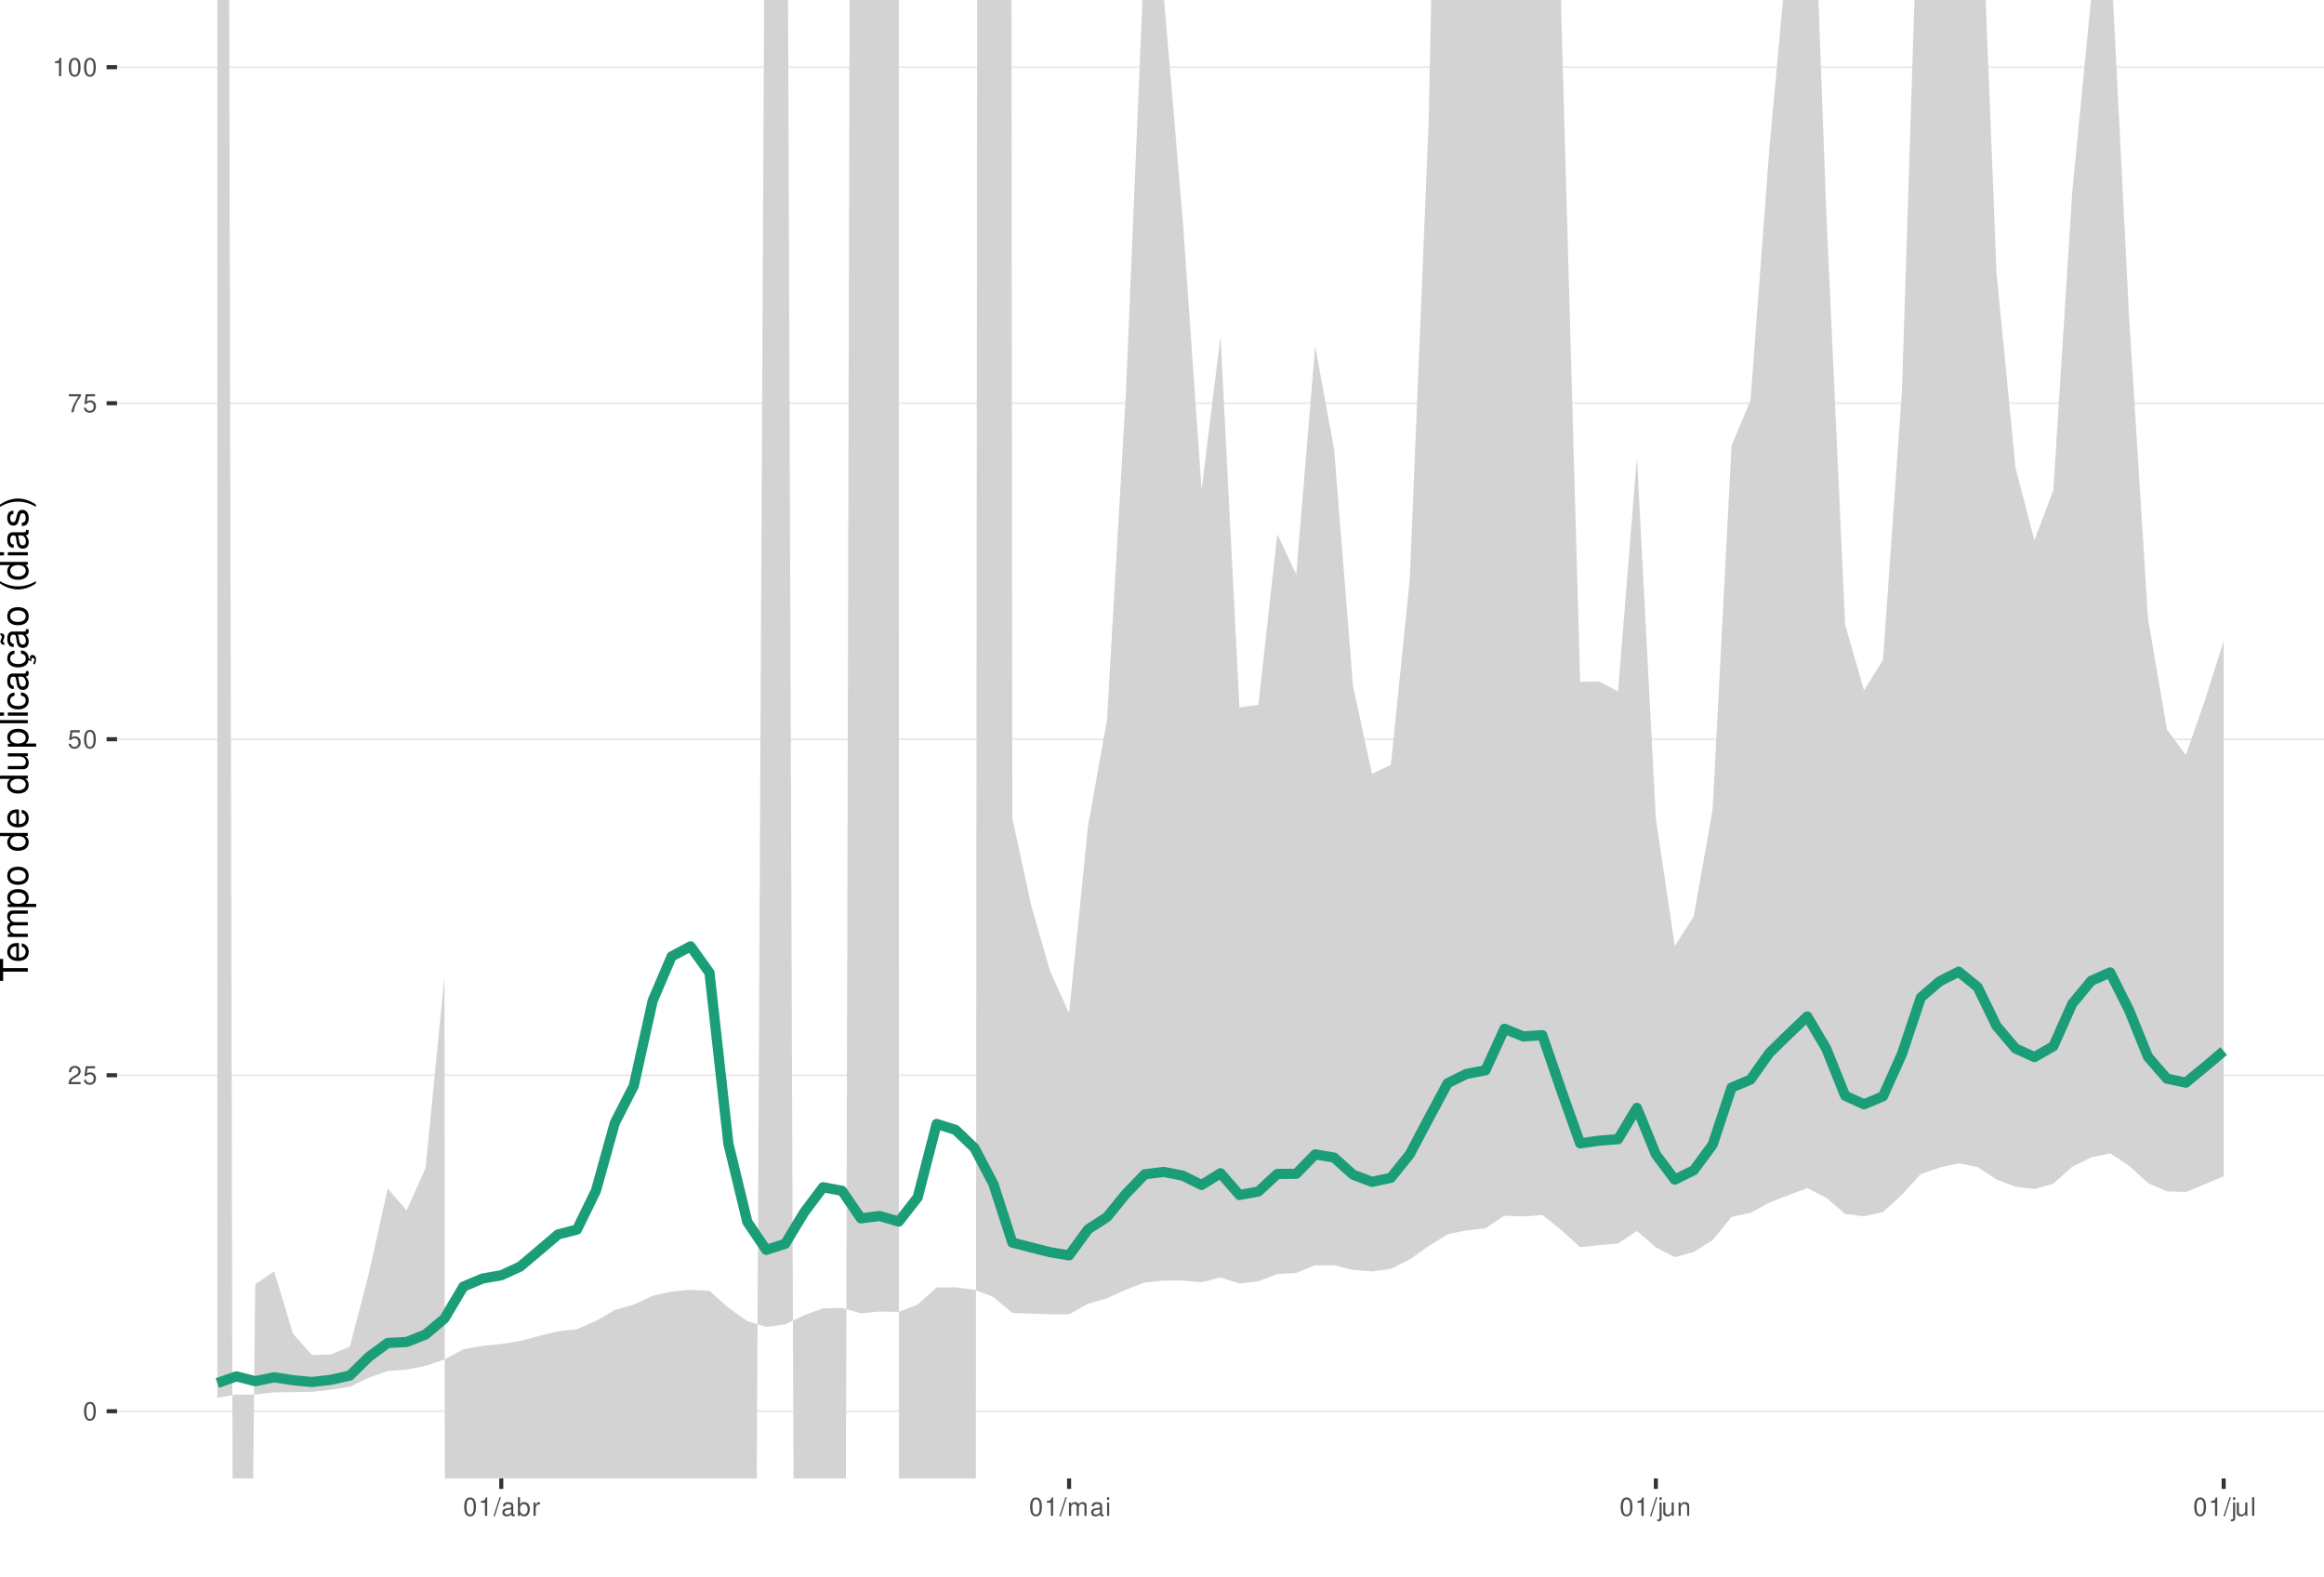
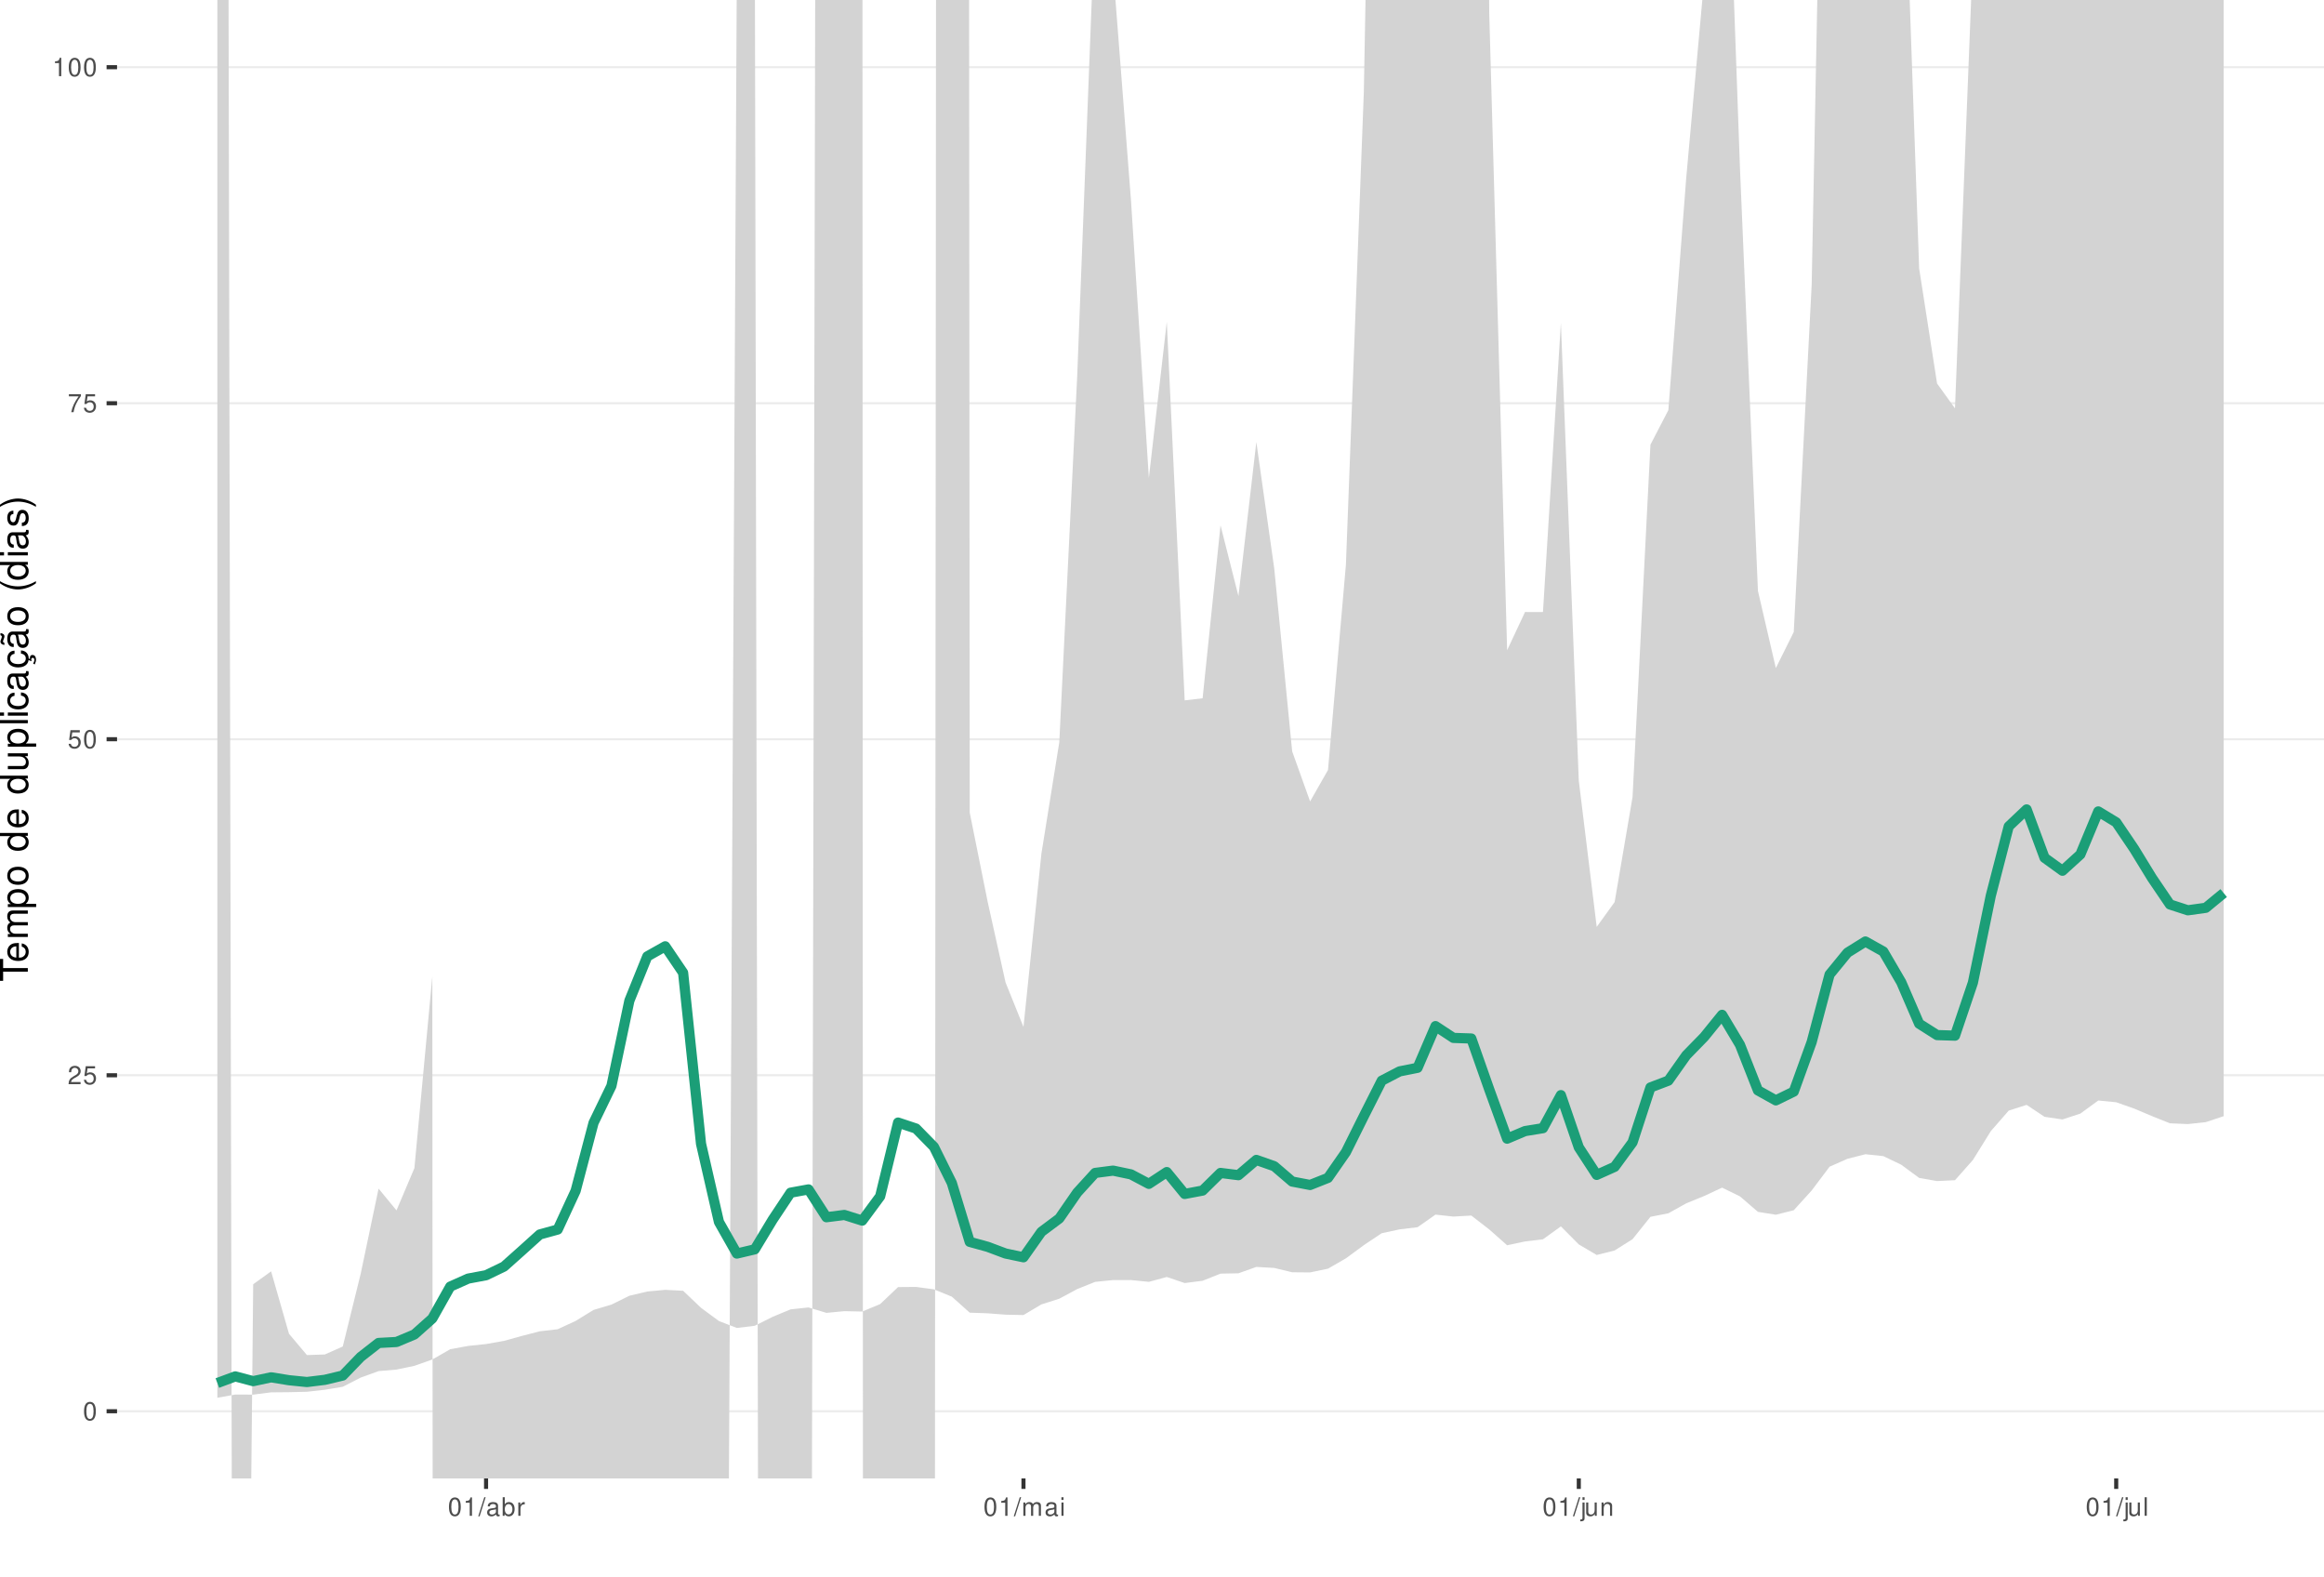
<svg xmlns="http://www.w3.org/2000/svg" xmlns:xlink="http://www.w3.org/1999/xlink" width="609pt" height="413pt" viewBox="0 0 609 413" version="1.1">
  <defs>
    <g>
      <symbol overflow="visible" id="glyph0-0">
        <path style="stroke:none;" d="" />
      </symbol>
      <symbol overflow="visible" id="glyph0-1">
        <path style="stroke:none;" d="M 1.828 -4.812 C 1.391 -4.812 0.984 -4.609 0.75 -4.281 C 0.438 -3.859 0.281 -3.219 0.281 -2.328 C 0.281 -0.703 0.812 0.156 1.828 0.156 C 2.828 0.156 3.375 -0.703 3.375 -2.297 C 3.375 -3.219 3.234 -3.844 2.922 -4.281 C 2.672 -4.625 2.281 -4.812 1.828 -4.812 Z M 1.828 -4.297 C 2.469 -4.297 2.781 -3.641 2.781 -2.344 C 2.781 -0.969 2.469 -0.328 1.812 -0.328 C 1.203 -0.328 0.891 -1 0.891 -2.328 C 0.891 -3.641 1.203 -4.297 1.828 -4.297 Z M 1.828 -4.297 " />
      </symbol>
      <symbol overflow="visible" id="glyph0-2">
        <path style="stroke:none;" d="M 3.375 -0.578 L 0.891 -0.578 C 0.938 -0.984 1.156 -1.234 1.734 -1.578 L 2.406 -1.953 C 3.062 -2.328 3.406 -2.812 3.406 -3.406 C 3.406 -3.812 3.234 -4.188 2.969 -4.438 C 2.688 -4.688 2.344 -4.812 1.891 -4.812 C 1.297 -4.812 0.844 -4.594 0.578 -4.188 C 0.422 -3.938 0.344 -3.641 0.328 -3.141 L 0.922 -3.141 C 0.938 -3.469 0.984 -3.672 1.062 -3.828 C 1.219 -4.125 1.516 -4.297 1.875 -4.297 C 2.406 -4.297 2.797 -3.906 2.797 -3.391 C 2.797 -3.016 2.578 -2.672 2.156 -2.438 L 1.547 -2.078 C 0.562 -1.516 0.281 -1.062 0.219 0 L 3.375 0 Z M 3.375 -0.578 " />
      </symbol>
      <symbol overflow="visible" id="glyph0-3">
        <path style="stroke:none;" d="M 3.172 -4.719 L 0.734 -4.719 L 0.375 -2.156 L 0.922 -2.156 C 1.188 -2.469 1.422 -2.594 1.797 -2.594 C 2.422 -2.594 2.812 -2.156 2.812 -1.453 C 2.812 -0.781 2.422 -0.359 1.781 -0.359 C 1.266 -0.359 0.953 -0.625 0.812 -1.156 L 0.234 -1.156 C 0.312 -0.766 0.375 -0.578 0.516 -0.406 C 0.781 -0.047 1.266 0.156 1.797 0.156 C 2.75 0.156 3.422 -0.547 3.422 -1.531 C 3.422 -2.469 2.797 -3.109 1.891 -3.109 C 1.562 -3.109 1.297 -3.016 1.016 -2.828 L 1.203 -4.141 L 3.172 -4.141 Z M 3.172 -4.719 " />
      </symbol>
      <symbol overflow="visible" id="glyph0-4">
        <path style="stroke:none;" d="M 3.469 -4.719 L 0.312 -4.719 L 0.312 -4.141 L 2.859 -4.141 C 1.734 -2.531 1.266 -1.547 0.922 0 L 1.547 0 C 1.797 -1.516 2.391 -2.812 3.469 -4.234 Z M 3.469 -4.719 " />
      </symbol>
      <symbol overflow="visible" id="glyph0-5">
        <path style="stroke:none;" d="M 1.719 -3.422 L 1.719 0 L 2.312 0 L 2.312 -4.812 L 1.922 -4.812 C 1.719 -4.078 1.578 -3.969 0.672 -3.859 L 0.672 -3.422 Z M 1.719 -3.422 " />
      </symbol>
      <symbol overflow="visible" id="glyph0-6">
        <path style="stroke:none;" d="M 1.531 -4.859 L -0.047 0.141 L 0.312 0.141 L 1.891 -4.859 Z M 1.531 -4.859 " />
      </symbol>
      <symbol overflow="visible" id="glyph0-7">
        <path style="stroke:none;" d="M 3.562 -0.328 C 3.5 -0.312 3.469 -0.312 3.438 -0.312 C 3.25 -0.312 3.141 -0.406 3.141 -0.578 L 3.141 -2.641 C 3.141 -3.25 2.688 -3.594 1.828 -3.594 C 1.312 -3.594 0.906 -3.438 0.672 -3.188 C 0.516 -3 0.453 -2.797 0.438 -2.453 L 0.984 -2.453 C 1.031 -2.875 1.297 -3.078 1.812 -3.078 C 2.312 -3.078 2.594 -2.891 2.594 -2.562 L 2.594 -2.406 C 2.578 -2.172 2.469 -2.078 2.016 -2.031 C 1.219 -1.922 1.109 -1.891 0.891 -1.812 C 0.484 -1.641 0.281 -1.328 0.281 -0.875 C 0.281 -0.25 0.719 0.156 1.422 0.156 C 1.859 0.156 2.219 0 2.609 -0.359 C 2.656 0 2.828 0.156 3.188 0.156 C 3.297 0.156 3.375 0.141 3.562 0.094 Z M 2.594 -1.094 C 2.594 -0.906 2.531 -0.797 2.375 -0.641 C 2.141 -0.438 1.875 -0.328 1.547 -0.328 C 1.109 -0.328 0.859 -0.547 0.859 -0.891 C 0.859 -1.266 1.094 -1.438 1.703 -1.531 C 2.297 -1.609 2.406 -1.641 2.594 -1.719 Z M 2.594 -1.094 " />
      </symbol>
      <symbol overflow="visible" id="glyph0-8">
        <path style="stroke:none;" d="M 0.359 -4.859 L 0.359 0 L 0.859 0 L 0.859 -0.453 C 1.125 -0.047 1.484 0.156 1.969 0.156 C 2.875 0.156 3.484 -0.594 3.484 -1.75 C 3.484 -2.891 2.922 -3.594 1.984 -3.594 C 1.516 -3.594 1.172 -3.406 0.906 -3.016 L 0.906 -4.859 Z M 1.891 -3.062 C 2.5 -3.062 2.906 -2.531 2.906 -1.703 C 2.906 -0.906 2.484 -0.359 1.891 -0.359 C 1.297 -0.359 0.906 -0.906 0.906 -1.719 C 0.906 -2.531 1.297 -3.062 1.891 -3.062 Z M 1.891 -3.062 " />
      </symbol>
      <symbol overflow="visible" id="glyph0-9">
        <path style="stroke:none;" d="M 0.453 -3.484 L 0.453 0 L 1.016 0 L 1.016 -1.812 C 1.031 -2.656 1.375 -3.016 2.141 -3 L 2.141 -3.562 C 2.047 -3.578 1.984 -3.594 1.922 -3.594 C 1.562 -3.594 1.297 -3.375 0.969 -2.859 L 0.969 -3.484 Z M 0.453 -3.484 " />
      </symbol>
      <symbol overflow="visible" id="glyph0-10">
        <path style="stroke:none;" d="M 0.469 -3.484 L 0.469 0 L 1.031 0 L 1.031 -2.188 C 1.031 -2.703 1.391 -3.109 1.844 -3.109 C 2.25 -3.109 2.484 -2.844 2.484 -2.406 L 2.484 0 L 3.047 0 L 3.047 -2.188 C 3.047 -2.703 3.422 -3.109 3.875 -3.109 C 4.266 -3.109 4.516 -2.844 4.516 -2.406 L 4.516 0 L 5.078 0 L 5.078 -2.609 C 5.078 -3.234 4.719 -3.594 4.062 -3.594 C 3.594 -3.594 3.312 -3.453 2.984 -3.062 C 2.781 -3.422 2.5 -3.594 2.047 -3.594 C 1.578 -3.594 1.266 -3.422 0.984 -3 L 0.984 -3.484 Z M 0.469 -3.484 " />
      </symbol>
      <symbol overflow="visible" id="glyph0-11">
        <path style="stroke:none;" d="M 1 -3.484 L 0.453 -3.484 L 0.453 0 L 1 0 Z M 1 -4.859 L 0.438 -4.859 L 0.438 -4.156 L 1 -4.156 Z M 1 -4.859 " />
      </symbol>
      <symbol overflow="visible" id="glyph0-12">
        <path style="stroke:none;" d="M 0.469 -3.484 L 0.469 0.5 C 0.469 0.859 0.359 0.969 0.016 0.969 C -0.031 0.969 -0.047 0.969 -0.125 0.953 L -0.125 1.438 C -0.047 1.438 -0.016 1.453 0.062 1.453 C 0.688 1.453 1.016 1.203 1.016 0.719 L 1.016 -3.484 Z M 1.016 -4.859 L 0.469 -4.859 L 0.469 -4.156 L 1.016 -4.156 Z M 1.016 -4.859 " />
      </symbol>
      <symbol overflow="visible" id="glyph0-13">
        <path style="stroke:none;" d="M 3.203 0 L 3.203 -3.484 L 2.656 -3.484 L 2.656 -1.516 C 2.656 -0.797 2.281 -0.328 1.703 -0.328 C 1.266 -0.328 0.984 -0.594 0.984 -1.016 L 0.984 -3.484 L 0.438 -3.484 L 0.438 -0.797 C 0.438 -0.219 0.859 0.156 1.547 0.156 C 2.062 0.156 2.391 -0.031 2.703 -0.484 L 2.703 0 Z M 3.203 0 " />
      </symbol>
      <symbol overflow="visible" id="glyph0-14">
        <path style="stroke:none;" d="M 0.469 -3.484 L 0.469 0 L 1.031 0 L 1.031 -1.922 C 1.031 -2.641 1.391 -3.109 1.969 -3.109 C 2.406 -3.109 2.688 -2.828 2.688 -2.422 L 2.688 0 L 3.234 0 L 3.234 -2.641 C 3.234 -3.219 2.812 -3.594 2.141 -3.594 C 1.625 -3.594 1.281 -3.391 0.984 -2.906 L 0.984 -3.484 Z M 0.469 -3.484 " />
      </symbol>
      <symbol overflow="visible" id="glyph0-15">
        <path style="stroke:none;" d="M 1.016 -4.859 L 0.453 -4.859 L 0.453 0 L 1.016 0 Z M 1.016 -4.859 " />
      </symbol>
      <symbol overflow="visible" id="glyph1-0">
        <path style="stroke:none;" d="" />
      </symbol>
      <symbol overflow="visible" id="glyph1-1">
        <path style="stroke:none;" d="M -6.469 -3.547 L -6.469 -5.938 L -7.297 -5.938 L -7.297 -0.203 L -6.469 -0.203 L -6.469 -2.609 L 0 -2.609 L 0 -3.547 Z M -6.469 -3.547 " />
      </symbol>
      <symbol overflow="visible" id="glyph1-2">
        <path style="stroke:none;" d="M -2.344 -5.125 C -3.141 -5.125 -3.625 -5.062 -4.016 -4.922 C -4.875 -4.578 -5.391 -3.781 -5.391 -2.797 C -5.391 -1.344 -4.281 -0.406 -2.547 -0.406 C -0.812 -0.406 0.234 -1.297 0.234 -2.781 C 0.234 -3.984 -0.453 -4.812 -1.594 -5.016 L -1.594 -4.188 C -0.906 -3.953 -0.547 -3.484 -0.547 -2.812 C -0.547 -2.281 -0.781 -1.828 -1.219 -1.547 C -1.516 -1.344 -1.812 -1.281 -2.344 -1.266 Z M -3.016 -1.297 C -3.984 -1.359 -4.625 -1.953 -4.625 -2.797 C -4.625 -3.641 -3.953 -4.234 -3.016 -4.234 Z M -3.016 -1.297 " />
      </symbol>
      <symbol overflow="visible" id="glyph1-3">
        <path style="stroke:none;" d="M -5.234 -0.703 L 0 -0.703 L 0 -1.547 L -3.297 -1.547 C -4.047 -1.547 -4.656 -2.094 -4.656 -2.766 C -4.656 -3.391 -4.281 -3.734 -3.609 -3.734 L 0 -3.734 L 0 -4.578 L -3.297 -4.578 C -4.047 -4.578 -4.656 -5.125 -4.656 -5.812 C -4.656 -6.422 -4.266 -6.781 -3.609 -6.781 L 0 -6.781 L 0 -7.625 L -3.938 -7.625 C -4.875 -7.625 -5.391 -7.078 -5.391 -6.094 C -5.391 -5.406 -5.188 -4.984 -4.594 -4.484 C -5.156 -4.188 -5.391 -3.766 -5.391 -3.078 C -5.391 -2.375 -5.125 -1.906 -4.5 -1.469 L -5.234 -1.469 Z M -5.234 -0.703 " />
      </symbol>
      <symbol overflow="visible" id="glyph1-4">
        <path style="stroke:none;" d="M 2.188 -0.547 L 2.188 -1.375 L -0.547 -1.375 C -0.016 -1.812 0.234 -2.312 0.234 -2.984 C 0.234 -4.344 -0.859 -5.234 -2.531 -5.234 C -4.297 -5.234 -5.391 -4.375 -5.391 -2.984 C -5.391 -2.266 -5.062 -1.703 -4.453 -1.312 L -5.234 -1.312 L -5.234 -0.547 Z M -4.609 -2.844 C -4.609 -3.766 -3.797 -4.359 -2.547 -4.359 C -1.359 -4.359 -0.547 -3.75 -0.547 -2.844 C -0.547 -1.953 -1.344 -1.375 -2.578 -1.375 C -3.812 -1.375 -4.609 -1.953 -4.609 -2.844 Z M -4.609 -2.844 " />
      </symbol>
      <symbol overflow="visible" id="glyph1-5">
        <path style="stroke:none;" d="M -5.391 -2.719 C -5.391 -1.234 -4.344 -0.359 -2.578 -0.359 C -0.812 -0.359 0.234 -1.234 0.234 -2.734 C 0.234 -4.203 -0.812 -5.094 -2.547 -5.094 C -4.359 -5.094 -5.391 -4.234 -5.391 -2.719 Z M -4.625 -2.734 C -4.625 -3.672 -3.844 -4.234 -2.547 -4.234 C -1.312 -4.234 -0.547 -3.656 -0.547 -2.734 C -0.547 -1.797 -1.312 -1.234 -2.578 -1.234 C -3.844 -1.234 -4.625 -1.797 -4.625 -2.734 Z M -4.625 -2.734 " />
      </symbol>
      <symbol overflow="visible" id="glyph1-6">
        <path style="stroke:none;" d="" />
      </symbol>
      <symbol overflow="visible" id="glyph1-7">
        <path style="stroke:none;" d="M -7.297 -4.953 L -7.297 -4.125 L -4.578 -4.125 C -5.109 -3.766 -5.391 -3.203 -5.391 -2.516 C -5.391 -1.156 -4.297 -0.266 -2.625 -0.266 C -0.859 -0.266 0.234 -1.125 0.234 -2.547 C 0.234 -3.266 -0.047 -3.766 -0.688 -4.203 L 0 -4.203 L 0 -4.953 Z M -4.609 -2.656 C -4.609 -3.547 -3.812 -4.125 -2.562 -4.125 C -1.344 -4.125 -0.547 -3.547 -0.547 -2.656 C -0.547 -1.734 -1.359 -1.125 -2.578 -1.125 C -3.797 -1.125 -4.609 -1.734 -4.609 -2.656 Z M -4.609 -2.656 " />
      </symbol>
      <symbol overflow="visible" id="glyph1-8">
        <path style="stroke:none;" d="M 0 -4.812 L -5.234 -4.812 L -5.234 -3.984 L -2.266 -3.984 C -1.203 -3.984 -0.5 -3.438 -0.5 -2.562 C -0.5 -1.906 -0.906 -1.484 -1.531 -1.484 L -5.234 -1.484 L -5.234 -0.656 L -1.203 -0.656 C -0.328 -0.656 0.234 -1.297 0.234 -2.312 C 0.234 -3.094 -0.047 -3.578 -0.734 -4.062 L 0 -4.062 Z M 0 -4.812 " />
      </symbol>
      <symbol overflow="visible" id="glyph1-9">
        <path style="stroke:none;" d="M -7.297 -1.516 L -7.297 -0.688 L 0 -0.688 L 0 -1.516 Z M -7.297 -1.516 " />
      </symbol>
      <symbol overflow="visible" id="glyph1-10">
        <path style="stroke:none;" d="M -5.234 -1.5 L -5.234 -0.672 L 0 -0.672 L 0 -1.5 Z M -7.297 -1.5 L -7.297 -0.656 L -6.234 -0.656 L -6.234 -1.5 Z M -7.297 -1.5 " />
      </symbol>
      <symbol overflow="visible" id="glyph1-11">
        <path style="stroke:none;" d="M -3.484 -4.703 C -3.984 -4.672 -4.312 -4.562 -4.609 -4.359 C -5.094 -4 -5.391 -3.375 -5.391 -2.641 C -5.391 -1.219 -4.266 -0.312 -2.531 -0.312 C -0.844 -0.312 0.234 -1.203 0.234 -2.625 C 0.234 -3.875 -0.516 -4.672 -1.797 -4.766 L -1.797 -3.938 C -0.953 -3.797 -0.547 -3.359 -0.547 -2.656 C -0.547 -1.734 -1.297 -1.188 -2.531 -1.188 C -3.844 -1.188 -4.625 -1.719 -4.625 -2.625 C -4.625 -3.328 -4.203 -3.766 -3.484 -3.875 Z M -3.484 -4.703 " />
      </symbol>
      <symbol overflow="visible" id="glyph1-12">
        <path style="stroke:none;" d="M -0.484 -5.344 C -0.469 -5.266 -0.469 -5.219 -0.469 -5.172 C -0.469 -4.875 -0.625 -4.719 -0.875 -4.719 L -3.953 -4.719 C -4.891 -4.719 -5.391 -4.047 -5.391 -2.75 C -5.391 -1.984 -5.172 -1.375 -4.781 -1.016 C -4.516 -0.766 -4.203 -0.672 -3.688 -0.656 L -3.688 -1.484 C -4.328 -1.562 -4.625 -1.938 -4.625 -2.719 C -4.625 -3.484 -4.344 -3.891 -3.844 -3.891 L -3.625 -3.891 C -3.266 -3.875 -3.125 -3.703 -3.047 -3.016 C -2.891 -1.844 -2.844 -1.656 -2.719 -1.344 C -2.453 -0.734 -2 -0.422 -1.312 -0.422 C -0.375 -0.422 0.234 -1.078 0.234 -2.141 C 0.234 -2.797 0 -3.328 -0.547 -3.922 C 0 -3.984 0.234 -4.234 0.234 -4.781 C 0.234 -4.953 0.203 -5.062 0.141 -5.344 Z M -1.656 -3.891 C -1.375 -3.891 -1.203 -3.812 -0.969 -3.562 C -0.656 -3.219 -0.5 -2.812 -0.5 -2.312 C -0.5 -1.672 -0.812 -1.297 -1.344 -1.297 C -1.891 -1.297 -2.172 -1.656 -2.297 -2.547 C -2.422 -3.438 -2.453 -3.609 -2.594 -3.891 Z M -1.656 -3.891 " />
      </symbol>
      <symbol overflow="visible" id="glyph1-13">
        <path style="stroke:none;" d="M 0.234 -2.641 C 0.234 -3.875 -0.547 -4.703 -1.797 -4.766 L -1.797 -3.938 C -0.953 -3.797 -0.531 -3.359 -0.531 -2.656 C -0.531 -1.734 -1.281 -1.188 -2.516 -1.188 C -3.844 -1.188 -4.625 -1.719 -4.625 -2.625 C -4.625 -3.328 -4.203 -3.766 -3.484 -3.875 L -3.484 -4.703 C -3.984 -4.672 -4.312 -4.562 -4.609 -4.359 C -5.094 -4 -5.391 -3.375 -5.391 -2.641 C -5.391 -1.219 -4.266 -0.312 -2.531 -0.312 C -1.469 -0.312 -0.625 -0.672 -0.156 -1.312 C 0.047 -1.594 0.125 -1.812 0.203 -2.25 L 0.922 -1.938 L 0.984 -2.062 C 0.938 -2.188 0.906 -2.25 0.906 -2.375 C 0.906 -2.656 1.047 -2.828 1.281 -2.828 C 1.547 -2.828 1.734 -2.594 1.734 -2.297 C 1.734 -2.031 1.672 -1.844 1.438 -1.406 L 1.406 -1.312 L 1.812 -1.094 C 2.078 -1.75 2.141 -1.953 2.141 -2.344 C 2.141 -3.109 1.781 -3.578 1.203 -3.578 C 0.781 -3.578 0.547 -3.297 0.547 -2.797 C 0.547 -2.703 0.547 -2.641 0.562 -2.516 Z M 0.234 -2.641 " />
      </symbol>
      <symbol overflow="visible" id="glyph1-14">
        <path style="stroke:none;" d="M -0.484 -5.344 C -0.469 -5.266 -0.469 -5.219 -0.469 -5.172 C -0.469 -4.875 -0.625 -4.719 -0.875 -4.719 L -3.953 -4.719 C -4.891 -4.719 -5.391 -4.047 -5.391 -2.75 C -5.391 -1.984 -5.172 -1.375 -4.781 -1.016 C -4.516 -0.766 -4.203 -0.672 -3.688 -0.656 L -3.688 -1.484 C -4.328 -1.562 -4.625 -1.938 -4.625 -2.719 C -4.625 -3.484 -4.344 -3.891 -3.844 -3.891 L -3.625 -3.891 C -3.266 -3.875 -3.125 -3.703 -3.047 -3.016 C -2.891 -1.844 -2.844 -1.656 -2.719 -1.344 C -2.453 -0.734 -2 -0.422 -1.312 -0.422 C -0.375 -0.422 0.234 -1.078 0.234 -2.141 C 0.234 -2.797 0 -3.328 -0.547 -3.922 C 0 -3.984 0.234 -4.234 0.234 -4.781 C 0.234 -4.953 0.203 -5.062 0.141 -5.344 Z M -1.656 -3.891 C -1.375 -3.891 -1.203 -3.812 -0.969 -3.562 C -0.656 -3.219 -0.5 -2.812 -0.5 -2.312 C -0.5 -1.672 -0.812 -1.297 -1.344 -1.297 C -1.891 -1.297 -2.172 -1.656 -2.297 -2.547 C -2.422 -3.438 -2.453 -3.609 -2.594 -3.891 Z M -7.172 -3.75 C -6.922 -3.672 -6.812 -3.547 -6.812 -3.375 C -6.812 -3.25 -6.875 -2.984 -6.984 -2.734 C -7.156 -2.312 -7.172 -2.25 -7.172 -2.047 C -7.172 -1.594 -6.797 -1.297 -6.141 -1.188 L -6.141 -1.766 C -6.375 -1.812 -6.5 -1.938 -6.5 -2.094 C -6.5 -2.203 -6.469 -2.344 -6.375 -2.578 C -6.156 -3.156 -6.125 -3.234 -6.125 -3.438 C -6.125 -3.922 -6.484 -4.219 -7.172 -4.312 Z M -7.172 -3.75 " />
      </symbol>
      <symbol overflow="visible" id="glyph1-15">
        <path style="stroke:none;" d="M -7.297 -2.359 C -5.984 -1.359 -4.156 -0.734 -2.594 -0.734 C -1.016 -0.734 0.812 -1.359 2.125 -2.359 L 2.125 -2.906 C 0.688 -2.031 -0.984 -1.547 -2.594 -1.547 C -4.188 -1.547 -5.875 -2.031 -7.297 -2.906 Z M -7.297 -2.359 " />
      </symbol>
      <symbol overflow="visible" id="glyph1-16">
        <path style="stroke:none;" d="M -3.781 -4.375 C -4.812 -4.375 -5.391 -3.688 -5.391 -2.484 C -5.391 -1.266 -4.766 -0.469 -3.797 -0.469 C -2.969 -0.469 -2.578 -0.891 -2.281 -2.125 L -2.094 -2.906 C -1.953 -3.484 -1.734 -3.719 -1.375 -3.719 C -0.875 -3.719 -0.547 -3.234 -0.547 -2.5 C -0.547 -2.047 -0.672 -1.672 -0.891 -1.453 C -1.047 -1.328 -1.188 -1.266 -1.562 -1.219 L -1.562 -0.344 C -0.344 -0.375 0.234 -1.062 0.234 -2.438 C 0.234 -3.75 -0.422 -4.594 -1.438 -4.594 C -2.203 -4.594 -2.641 -4.156 -2.891 -3.109 L -3.078 -2.312 C -3.234 -1.625 -3.453 -1.344 -3.828 -1.344 C -4.312 -1.344 -4.625 -1.766 -4.625 -2.453 C -4.625 -3.125 -4.328 -3.484 -3.781 -3.5 Z M -3.781 -4.375 " />
      </symbol>
      <symbol overflow="visible" id="glyph1-17">
        <path style="stroke:none;" d="M 2.125 -0.938 C 0.812 -1.938 -1.016 -2.562 -2.578 -2.562 C -4.156 -2.562 -5.984 -1.938 -7.297 -0.938 L -7.297 -0.375 C -5.859 -1.266 -4.188 -1.75 -2.578 -1.75 C -0.984 -1.75 0.703 -1.266 2.125 -0.375 Z M 2.125 -0.938 " />
      </symbol>
    </g>
    <clipPath id="clip1">
      <path d="M 30.672 0 L 609 0 L 609 387.328 L 30.672 387.328 Z M 30.672 0 " />
    </clipPath>
    <clipPath id="clip2">
      <path d="M 30.672 369 L 609 369 L 609 370 L 30.672 370 Z M 30.672 369 " />
    </clipPath>
    <clipPath id="clip3">
      <path d="M 30.672 281 L 609 281 L 609 282 L 30.672 282 Z M 30.672 281 " />
    </clipPath>
    <clipPath id="clip4">
      <path d="M 30.672 193 L 609 193 L 609 194 L 30.672 194 Z M 30.672 193 " />
    </clipPath>
    <clipPath id="clip5">
      <path d="M 30.672 105 L 609 105 L 609 106 L 30.672 106 Z M 30.672 105 " />
    </clipPath>
    <clipPath id="clip6">
      <path d="M 30.672 17 L 609 17 L 609 18 L 30.672 18 Z M 30.672 17 " />
    </clipPath>
    <clipPath id="clip7">
      <path d="M 56 0 L 583 0 L 583 387.328 L 56 387.328 Z M 56 0 " />
    </clipPath>
  </defs>
  <g id="surface16">
    <rect x="0" y="0" width="609" height="413" style="fill:rgb(100%,100%,100%);fill-opacity:1;stroke:none;" />
    <rect x="0" y="0" width="609" height="413" style="fill:rgb(100%,100%,100%);fill-opacity:1;stroke:none;" />
    <path style="fill:none;stroke-width:1.067;stroke-linecap:round;stroke-linejoin:round;stroke:rgb(100%,100%,100%);stroke-opacity:1;stroke-miterlimit:10;" d="M 0 413 L 609 413 L 609 0 L 0 0 Z M 0 413 " />
    <g clip-path="url(#clip1)" clip-rule="nonzero">
      <path style=" stroke:none;fill-rule:nonzero;fill:rgb(100%,100%,100%);fill-opacity:1;" d="M 30.672 387.328 L 609 387.328 L 609 0 L 30.672 0 Z M 30.672 387.328 " />
    </g>
    <g clip-path="url(#clip2)" clip-rule="nonzero">
      <path style="fill:none;stroke-width:0.533;stroke-linecap:butt;stroke-linejoin:round;stroke:rgb(92.157%,92.157%,92.157%);stroke-opacity:1;stroke-miterlimit:10;" d="M 30.672 369.723 L 609 369.723 " />
    </g>
    <g clip-path="url(#clip3)" clip-rule="nonzero">
      <path style="fill:none;stroke-width:0.533;stroke-linecap:butt;stroke-linejoin:round;stroke:rgb(92.157%,92.157%,92.157%);stroke-opacity:1;stroke-miterlimit:10;" d="M 30.672 281.695 L 609 281.695 " />
    </g>
    <g clip-path="url(#clip4)" clip-rule="nonzero">
      <path style="fill:none;stroke-width:0.533;stroke-linecap:butt;stroke-linejoin:round;stroke:rgb(92.157%,92.157%,92.157%);stroke-opacity:1;stroke-miterlimit:10;" d="M 30.672 193.664 L 609 193.664 " />
    </g>
    <g clip-path="url(#clip5)" clip-rule="nonzero">
      <path style="fill:none;stroke-width:0.533;stroke-linecap:butt;stroke-linejoin:round;stroke:rgb(92.157%,92.157%,92.157%);stroke-opacity:1;stroke-miterlimit:10;" d="M 30.672 105.637 L 609 105.637 " />
    </g>
    <g clip-path="url(#clip6)" clip-rule="nonzero">
      <path style="fill:none;stroke-width:0.533;stroke-linecap:butt;stroke-linejoin:round;stroke:rgb(92.157%,92.157%,92.157%);stroke-opacity:1;stroke-miterlimit:10;" d="M 30.672 17.605 L 609 17.605 " />
    </g>
    <g clip-path="url(#clip7)" clip-rule="nonzero">
-       <path style=" stroke:none;fill-rule:nonzero;fill:rgb(82.745%,82.745%,82.745%);fill-opacity:1;" d="M 60.059 0 L 61.008 413 L 66.074 413 L 66.879 336.453 L 71.84 333.07 L 76.797 349.434 L 81.758 355.004 L 86.719 354.848 L 91.68 352.762 L 96.637 333.73 L 101.598 311.395 L 106.559 317.102 L 111.52 306.023 L 116.477 255.801 L 116.582 413 L 198.184 413 L 200.234 0 L 206.512 0 L 208.031 413 L 221.613 413 L 222.637 0 L 235.535 0 L 235.582 413 L 255.695 413 L 256.066 0 L 265.059 0 L 265.277 214.332 L 270.234 237.273 L 275.195 254.461 L 280.156 265.473 L 285.117 216.379 L 290.074 188.66 L 295.035 103.031 L 299.367 0 L 305.047 0 L 309.914 57.344 L 314.875 128.305 L 319.836 88.082 L 324.797 185.312 L 329.754 184.676 L 334.715 139.941 L 339.676 150.488 L 344.637 90.66 L 349.594 117.684 L 354.555 179.684 L 359.516 202.734 L 364.477 200.363 L 369.434 151.75 L 374.395 31.375 L 375.027 0 L 409.094 0 L 409.113 3.055 L 414.074 178.629 L 419.035 178.512 L 423.996 181.156 L 428.953 119.824 L 433.914 214.414 L 438.875 247.816 L 443.836 240.113 L 448.793 212.008 L 453.754 116.691 L 458.715 104.906 L 463.672 38.805 L 467.227 0 L 476.516 0 L 478.555 55.008 L 483.512 163.66 L 488.473 180.879 L 493.434 172.859 L 498.395 102.605 L 501.68 0 L 520.34 0 L 523.191 71.5 L 528.152 122.496 L 533.113 141.566 L 538.074 128.387 L 543.031 50.234 L 547.945 0 L 553.719 0 L 557.914 82.777 L 562.871 161.992 L 567.832 191.074 L 572.793 197.812 L 577.754 183.578 L 582.711 167.875 L 582.711 308.152 L 577.754 310.238 L 572.793 312.301 L 567.832 312.102 L 562.871 309.941 L 557.914 305.398 L 552.953 302.152 L 547.992 303.227 L 543.031 305.652 L 538.074 310.105 L 533.113 311.492 L 528.152 310.891 L 523.191 308.992 L 518.234 305.766 L 513.273 304.754 L 508.312 305.863 L 503.352 307.547 L 498.395 313.012 L 493.434 317.539 L 488.473 318.652 L 483.512 318.023 L 478.555 313.77 L 473.594 311.281 L 468.633 313.121 L 463.672 315.039 L 458.715 317.766 L 453.754 318.801 L 448.793 324.898 L 443.836 328.004 L 438.875 329.336 L 433.914 326.781 L 428.953 322.488 L 423.996 325.797 L 419.035 326.215 L 414.074 326.754 L 409.113 322.23 L 404.156 318.301 L 399.195 318.703 L 394.234 318.48 L 389.273 321.773 L 384.316 322.34 L 379.355 323.352 L 374.395 326.473 L 369.434 329.918 L 364.477 332.418 L 359.516 333.094 L 354.555 332.703 L 349.594 331.465 L 344.637 331.477 L 339.676 333.484 L 334.715 333.789 L 329.754 335.656 L 324.797 336.262 L 319.836 334.676 L 314.875 335.953 L 309.914 335.488 L 304.957 335.496 L 299.996 335.977 L 295.035 337.863 L 290.074 340.148 L 285.117 341.535 L 280.156 344.348 L 275.195 344.32 L 270.234 344.137 L 265.277 343.98 L 260.316 339.793 L 255.355 337.887 L 250.398 337.262 L 245.438 337.301 L 240.477 341.746 L 235.516 343.699 L 230.559 343.605 L 225.598 344.062 L 220.637 342.648 L 215.676 342.762 L 210.719 344.555 L 205.758 346.941 L 200.797 347.641 L 195.836 346.094 L 190.879 342.625 L 185.918 338.16 L 180.957 337.914 L 175.996 338.352 L 171.039 339.465 L 166.078 341.781 L 161.117 343.18 L 156.156 346.059 L 151.199 348.234 L 146.238 348.777 L 141.277 349.988 L 136.316 351.285 L 131.359 352.117 L 126.398 352.609 L 121.438 353.473 L 116.477 356.164 L 111.52 357.82 L 106.559 358.805 L 101.598 359.203 L 96.637 360.906 L 91.68 363.309 L 86.719 364.09 L 81.758 364.617 L 76.797 364.727 L 71.84 364.77 L 66.879 365.367 L 61.918 365.344 L 56.957 366.188 L 56.957 0 Z M 60.059 0 " />
-     </g>
-     <path style="fill:none;stroke-width:2.667;stroke-linecap:butt;stroke-linejoin:round;stroke:rgb(10.588%,61.961%,46.667%);stroke-opacity:1;stroke-miterlimit:10;" d="M 56.957 362.336 L 61.918 360.59 L 66.879 361.836 L 71.84 360.832 L 76.797 361.594 L 81.758 362.066 L 86.719 361.488 L 91.68 360.363 L 96.637 355.496 L 101.598 351.832 L 106.559 351.578 L 111.52 349.609 L 116.477 345.422 L 121.438 337.066 L 126.398 334.969 L 131.359 334.09 L 136.316 331.824 L 141.277 327.637 L 146.238 323.406 L 151.199 322.113 L 156.156 311.969 L 161.117 294.164 L 166.078 284.48 L 171.039 262.168 L 175.996 250.559 L 180.957 247.914 L 185.918 254.844 L 190.879 299.645 L 195.836 320.137 L 200.797 327.438 L 205.758 325.848 L 210.719 317.637 L 215.676 311.043 L 220.637 311.949 L 225.598 319.18 L 230.559 318.574 L 235.516 320.035 L 240.477 313.688 L 245.438 294.453 L 250.398 295.996 L 255.355 300.75 L 260.316 310.172 L 265.277 325.527 L 270.234 326.809 L 275.195 328.066 L 280.156 328.883 L 285.117 322.074 L 290.074 318.852 L 295.035 312.773 L 299.996 307.641 L 304.957 307.023 L 309.914 307.988 L 314.875 310.445 L 319.836 307.359 L 324.797 313.055 L 329.754 312.164 L 334.715 307.555 L 339.676 307.508 L 344.637 302.43 L 349.594 303.27 L 354.555 307.738 L 359.516 309.625 L 364.477 308.562 L 369.434 302.391 L 374.395 293.008 L 379.355 283.777 L 384.316 281.336 L 389.273 280.391 L 394.234 269.523 L 399.195 271.527 L 404.156 271.199 L 409.113 285.609 L 414.074 299.547 L 419.035 298.824 L 423.996 298.457 L 428.953 290.258 L 433.914 302.43 L 438.875 309.039 L 443.836 306.59 L 448.793 299.902 L 453.754 284.926 L 458.715 282.84 L 463.672 275.852 L 468.633 271.008 L 473.594 266.297 L 478.555 274.699 L 483.512 287.055 L 488.473 289.312 L 493.434 287.215 L 498.395 276.152 L 503.352 261.328 L 508.312 257.074 L 513.273 254.566 L 518.234 258.613 L 523.191 268.801 L 528.152 274.668 L 533.113 276.934 L 538.074 274.098 L 543.031 262.977 L 547.992 256.969 L 552.953 254.754 L 557.914 264.621 L 562.871 276.871 L 567.832 282.578 L 572.793 283.629 L 577.754 279.555 L 582.711 275.355 " />
+       <path style=" stroke:none;fill-rule:nonzero;fill:rgb(82.745%,82.745%,82.745%);fill-opacity:1;" d="M 59.891 0 L 60.789 413 L 65.586 413 L 66.348 336.453 L 71.043 333.07 L 75.734 349.434 L 80.43 355.004 L 85.125 354.848 L 89.82 352.762 L 94.512 333.73 L 99.207 311.395 L 103.902 317.102 L 108.594 306.023 L 113.289 255.801 L 113.391 413 L 190.879 413 L 193.047 0 L 197.832 0 L 198.684 413 L 212.715 413 L 213.617 0 L 226.008 0 L 226.133 413 L 244.988 413 L 245.281 0 L 253.953 0 L 254.117 212.902 L 258.812 236.23 L 263.504 257.387 L 268.199 269.031 L 272.895 223.672 L 277.586 194.457 L 282.281 98.508 L 286.09 0 L 292.305 0 L 296.363 52.34 L 301.059 125.211 L 305.754 84.301 L 310.445 183.488 L 315.141 182.938 L 319.836 137.629 L 324.531 156.164 L 329.223 115.805 L 333.918 148.984 L 338.613 196.848 L 343.309 209.957 L 348 201.727 L 352.695 147.949 L 357.391 24.078 L 357.832 0 L 390.227 0 L 390.25 3.324 L 394.941 170.348 L 399.637 160.328 L 404.332 160.344 L 409.027 84.586 L 413.719 204.531 L 418.414 242.828 L 423.109 236.328 L 427.805 208.824 L 432.496 116.5 L 437.191 107.449 L 441.887 46.453 L 446.09 0 L 454.379 0 L 455.969 44.363 L 460.664 154.801 L 465.355 175.023 L 470.051 165.578 L 474.746 74.605 L 476.219 0 L 500.43 0 L 502.91 70.324 L 507.605 100.473 L 512.301 106.992 L 516.531 0 L 582.711 0 L 582.711 292.414 L 578.02 293.977 L 573.324 294.488 L 568.629 294.281 L 563.934 292.406 L 559.242 290.426 L 554.547 288.773 L 549.852 288.309 L 545.16 291.742 L 540.465 293.273 L 535.77 292.586 L 531.074 289.457 L 526.383 290.957 L 521.688 296.336 L 516.992 303.902 L 512.301 309.191 L 507.605 309.418 L 502.91 308.598 L 498.215 305.137 L 493.523 302.883 L 488.828 302.387 L 484.133 303.578 L 479.438 305.652 L 474.746 311.887 L 470.051 317.059 L 465.355 318.238 L 460.664 317.484 L 455.969 313.441 L 451.273 311.137 L 446.578 313.328 L 441.887 315.246 L 437.191 317.859 L 432.496 318.785 L 427.805 324.641 L 423.109 327.605 L 418.414 328.781 L 413.719 326.016 L 409.027 321.289 L 404.332 324.672 L 399.637 325.234 L 394.941 326.238 L 390.25 322.09 L 385.555 318.453 L 380.859 318.719 L 376.168 318.207 L 371.473 321.508 L 366.777 322.07 L 362.082 323.078 L 357.391 326.207 L 352.695 329.66 L 348 332.367 L 343.309 333.348 L 338.613 333.309 L 333.918 332.18 L 329.223 331.91 L 324.531 333.578 L 319.836 333.668 L 315.141 335.535 L 310.445 336.137 L 305.754 334.543 L 301.059 335.82 L 296.363 335.348 L 291.672 335.352 L 286.977 335.828 L 282.281 337.715 L 277.586 340.238 L 272.895 341.734 L 268.199 344.52 L 263.504 344.422 L 258.812 344.059 L 254.117 343.898 L 249.422 339.699 L 244.727 337.785 L 240.035 337.152 L 235.34 337.191 L 230.645 341.645 L 225.949 343.598 L 221.258 343.5 L 216.562 343.949 L 211.867 342.527 L 207.176 343.031 L 202.48 344.98 L 197.785 347.328 L 193.09 347.902 L 188.398 346.094 L 183.703 342.625 L 179.008 338.16 L 174.316 337.914 L 169.621 338.352 L 164.926 339.465 L 160.23 341.781 L 155.539 343.18 L 150.844 346.059 L 146.148 348.234 L 141.453 348.777 L 136.762 349.988 L 132.066 351.285 L 127.371 352.117 L 122.68 352.609 L 117.984 353.473 L 113.289 356.164 L 108.594 357.82 L 103.902 358.805 L 99.207 359.203 L 94.512 360.906 L 89.82 363.309 L 85.125 364.09 L 80.43 364.617 L 75.734 364.727 L 71.043 364.77 L 66.348 365.367 L 61.652 365.344 L 56.957 366.188 L 56.957 0 Z M 59.891 0 " />
+     </g>
+     <path style="fill:none;stroke-width:2.667;stroke-linecap:butt;stroke-linejoin:round;stroke:rgb(10.588%,61.961%,46.667%);stroke-opacity:1;stroke-miterlimit:10;" d="M 56.957 362.336 L 61.652 360.59 L 66.348 361.836 L 71.043 360.832 L 75.734 361.594 L 80.43 362.066 L 85.125 361.488 L 89.82 360.363 L 94.512 355.496 L 99.207 351.832 L 103.902 351.578 L 108.594 349.609 L 113.289 345.422 L 117.984 337.066 L 122.68 334.969 L 127.371 334.09 L 132.066 331.824 L 136.762 327.637 L 141.453 323.406 L 146.148 322.113 L 150.844 311.969 L 155.539 294.164 L 160.23 284.48 L 164.926 262.168 L 169.621 250.559 L 174.316 247.914 L 179.008 254.844 L 183.703 299.645 L 188.398 320.137 L 193.09 328.414 L 197.785 327.305 L 202.48 319.527 L 207.176 312.465 L 211.867 311.602 L 216.562 318.891 L 221.258 318.297 L 225.949 319.777 L 230.645 313.41 L 235.34 294.094 L 240.035 295.656 L 244.727 300.445 L 249.422 309.918 L 254.117 325.348 L 258.812 326.641 L 263.504 328.398 L 268.199 329.383 L 272.895 322.723 L 277.586 319.219 L 282.281 312.438 L 286.977 307.289 L 291.672 306.68 L 296.363 307.664 L 301.059 310.148 L 305.754 307.059 L 310.445 312.793 L 315.141 311.906 L 319.836 307.289 L 324.531 307.875 L 329.223 303.875 L 333.918 305.527 L 338.613 309.547 L 343.309 310.445 L 348 308.582 L 352.695 301.84 L 357.391 292.402 L 362.082 283.121 L 366.777 280.68 L 371.473 279.742 L 376.168 268.82 L 380.859 271.91 L 385.555 272.07 L 390.25 285.398 L 394.941 298.309 L 399.637 296.324 L 404.332 295.562 L 409.027 286.902 L 413.719 300.586 L 418.414 307.801 L 423.109 305.691 L 427.805 299.277 L 432.496 284.895 L 437.191 283.109 L 441.887 276.465 L 446.578 271.656 L 451.273 265.867 L 455.969 273.742 L 460.664 285.664 L 465.355 288.277 L 470.051 285.984 L 474.746 272.992 L 479.438 255.316 L 484.133 249.582 L 488.828 246.656 L 493.523 249.281 L 498.215 257.324 L 502.91 268.188 L 507.605 271.172 L 512.301 271.32 L 516.992 257.445 L 521.688 234.637 L 526.383 216.5 L 531.074 212.055 L 535.77 224.723 L 540.465 228.117 L 545.16 223.848 L 549.852 212.578 L 554.547 215.434 L 559.242 222.371 L 563.934 230.031 L 568.629 236.949 L 573.324 238.48 L 578.02 237.828 L 582.711 233.965 " />
    <g style="fill:rgb(30.196%,30.196%,30.196%);fill-opacity:1;">
      <use xlink:href="#glyph0-1" x="21.738" y="372.07" />
    </g>
    <g style="fill:rgb(30.196%,30.196%,30.196%);fill-opacity:1;">
      <use xlink:href="#glyph0-2" x="17.738" y="284.043" />
      <use xlink:href="#glyph0-3" x="21.738" y="284.043" />
    </g>
    <g style="fill:rgb(30.196%,30.196%,30.196%);fill-opacity:1;">
      <use xlink:href="#glyph0-3" x="17.738" y="196.012" />
      <use xlink:href="#glyph0-1" x="21.738" y="196.012" />
    </g>
    <g style="fill:rgb(30.196%,30.196%,30.196%);fill-opacity:1;">
      <use xlink:href="#glyph0-4" x="17.738" y="107.984" />
      <use xlink:href="#glyph0-3" x="21.738" y="107.984" />
    </g>
    <g style="fill:rgb(30.196%,30.196%,30.196%);fill-opacity:1;">
      <use xlink:href="#glyph0-5" x="13.738" y="19.953" />
      <use xlink:href="#glyph0-1" x="17.738" y="19.953" />
      <use xlink:href="#glyph0-1" x="21.738" y="19.953" />
    </g>
    <path style="fill:none;stroke-width:1.067;stroke-linecap:butt;stroke-linejoin:round;stroke:rgb(20%,20%,20%);stroke-opacity:1;stroke-miterlimit:10;" d="M 27.93 369.723 L 30.672 369.723 " />
    <path style="fill:none;stroke-width:1.067;stroke-linecap:butt;stroke-linejoin:round;stroke:rgb(20%,20%,20%);stroke-opacity:1;stroke-miterlimit:10;" d="M 27.93 281.695 L 30.672 281.695 " />
    <path style="fill:none;stroke-width:1.067;stroke-linecap:butt;stroke-linejoin:round;stroke:rgb(20%,20%,20%);stroke-opacity:1;stroke-miterlimit:10;" d="M 27.93 193.664 L 30.672 193.664 " />
    <path style="fill:none;stroke-width:1.067;stroke-linecap:butt;stroke-linejoin:round;stroke:rgb(20%,20%,20%);stroke-opacity:1;stroke-miterlimit:10;" d="M 27.93 105.637 L 30.672 105.637 " />
    <path style="fill:none;stroke-width:1.067;stroke-linecap:butt;stroke-linejoin:round;stroke:rgb(20%,20%,20%);stroke-opacity:1;stroke-miterlimit:10;" d="M 27.93 17.605 L 30.672 17.605 " />
-     <path style="fill:none;stroke-width:1.067;stroke-linecap:butt;stroke-linejoin:round;stroke:rgb(20%,20%,20%);stroke-opacity:1;stroke-miterlimit:10;" d="M 131.359 390.07 L 131.359 387.328 " />
-     <path style="fill:none;stroke-width:1.067;stroke-linecap:butt;stroke-linejoin:round;stroke:rgb(20%,20%,20%);stroke-opacity:1;stroke-miterlimit:10;" d="M 280.156 390.07 L 280.156 387.328 " />
-     <path style="fill:none;stroke-width:1.067;stroke-linecap:butt;stroke-linejoin:round;stroke:rgb(20%,20%,20%);stroke-opacity:1;stroke-miterlimit:10;" d="M 433.914 390.07 L 433.914 387.328 " />
-     <path style="fill:none;stroke-width:1.067;stroke-linecap:butt;stroke-linejoin:round;stroke:rgb(20%,20%,20%);stroke-opacity:1;stroke-miterlimit:10;" d="M 582.711 390.07 L 582.711 387.328 " />
-     <g style="fill:rgb(30.196%,30.196%,30.196%);fill-opacity:1;">
-       <use xlink:href="#glyph0-1" x="121.359" y="397.109" />
-       <use xlink:href="#glyph0-5" x="125.359" y="397.109" />
-       <use xlink:href="#glyph0-6" x="129.359" y="397.109" />
-       <use xlink:href="#glyph0-7" x="131.359" y="397.109" />
-       <use xlink:href="#glyph0-8" x="135.359" y="397.109" />
-       <use xlink:href="#glyph0-9" x="139.359" y="397.109" />
-     </g>
-     <g style="fill:rgb(30.196%,30.196%,30.196%);fill-opacity:1;">
-       <use xlink:href="#glyph0-1" x="269.656" y="397.109" />
-       <use xlink:href="#glyph0-5" x="273.656" y="397.109" />
-       <use xlink:href="#glyph0-6" x="277.656" y="397.109" />
-       <use xlink:href="#glyph0-10" x="279.656" y="397.109" />
-       <use xlink:href="#glyph0-7" x="285.656" y="397.109" />
-       <use xlink:href="#glyph0-11" x="289.656" y="397.109" />
-     </g>
-     <g style="fill:rgb(30.196%,30.196%,30.196%);fill-opacity:1;">
-       <use xlink:href="#glyph0-1" x="424.414" y="397.109" />
-       <use xlink:href="#glyph0-5" x="428.414" y="397.109" />
-       <use xlink:href="#glyph0-6" x="432.414" y="397.109" />
-       <use xlink:href="#glyph0-12" x="434.414" y="397.109" />
-       <use xlink:href="#glyph0-13" x="435.414" y="397.109" />
-       <use xlink:href="#glyph0-14" x="439.414" y="397.109" />
-     </g>
-     <g style="fill:rgb(30.196%,30.196%,30.196%);fill-opacity:1;">
-       <use xlink:href="#glyph0-1" x="574.711" y="397.109" />
-       <use xlink:href="#glyph0-5" x="578.711" y="397.109" />
-       <use xlink:href="#glyph0-6" x="582.711" y="397.109" />
-       <use xlink:href="#glyph0-12" x="584.711" y="397.109" />
-       <use xlink:href="#glyph0-13" x="585.711" y="397.109" />
-       <use xlink:href="#glyph0-15" x="589.711" y="397.109" />
+     <path style="fill:none;stroke-width:1.067;stroke-linecap:butt;stroke-linejoin:round;stroke:rgb(20%,20%,20%);stroke-opacity:1;stroke-miterlimit:10;" d="M 127.371 390.07 L 127.371 387.328 " />
+     <path style="fill:none;stroke-width:1.067;stroke-linecap:butt;stroke-linejoin:round;stroke:rgb(20%,20%,20%);stroke-opacity:1;stroke-miterlimit:10;" d="M 268.199 390.07 L 268.199 387.328 " />
+     <path style="fill:none;stroke-width:1.067;stroke-linecap:butt;stroke-linejoin:round;stroke:rgb(20%,20%,20%);stroke-opacity:1;stroke-miterlimit:10;" d="M 413.719 390.07 L 413.719 387.328 " />
+     <path style="fill:none;stroke-width:1.067;stroke-linecap:butt;stroke-linejoin:round;stroke:rgb(20%,20%,20%);stroke-opacity:1;stroke-miterlimit:10;" d="M 554.547 390.07 L 554.547 387.328 " />
+     <g style="fill:rgb(30.196%,30.196%,30.196%);fill-opacity:1;">
+       <use xlink:href="#glyph0-1" x="117.371" y="397.109" />
+       <use xlink:href="#glyph0-5" x="121.371" y="397.109" />
+       <use xlink:href="#glyph0-6" x="125.371" y="397.109" />
+       <use xlink:href="#glyph0-7" x="127.371" y="397.109" />
+       <use xlink:href="#glyph0-8" x="131.371" y="397.109" />
+       <use xlink:href="#glyph0-9" x="135.371" y="397.109" />
+     </g>
+     <g style="fill:rgb(30.196%,30.196%,30.196%);fill-opacity:1;">
+       <use xlink:href="#glyph0-1" x="257.699" y="397.109" />
+       <use xlink:href="#glyph0-5" x="261.699" y="397.109" />
+       <use xlink:href="#glyph0-6" x="265.699" y="397.109" />
+       <use xlink:href="#glyph0-10" x="267.699" y="397.109" />
+       <use xlink:href="#glyph0-7" x="273.699" y="397.109" />
+       <use xlink:href="#glyph0-11" x="277.699" y="397.109" />
+     </g>
+     <g style="fill:rgb(30.196%,30.196%,30.196%);fill-opacity:1;">
+       <use xlink:href="#glyph0-1" x="404.219" y="397.109" />
+       <use xlink:href="#glyph0-5" x="408.219" y="397.109" />
+       <use xlink:href="#glyph0-6" x="412.219" y="397.109" />
+       <use xlink:href="#glyph0-12" x="414.219" y="397.109" />
+       <use xlink:href="#glyph0-13" x="415.219" y="397.109" />
+       <use xlink:href="#glyph0-14" x="419.219" y="397.109" />
+     </g>
+     <g style="fill:rgb(30.196%,30.196%,30.196%);fill-opacity:1;">
+       <use xlink:href="#glyph0-1" x="546.547" y="397.109" />
+       <use xlink:href="#glyph0-5" x="550.547" y="397.109" />
+       <use xlink:href="#glyph0-6" x="554.547" y="397.109" />
+       <use xlink:href="#glyph0-12" x="556.547" y="397.109" />
+       <use xlink:href="#glyph0-13" x="557.547" y="397.109" />
+       <use xlink:href="#glyph0-15" x="561.547" y="397.109" />
    </g>
    <g style="fill:rgb(0%,0%,0%);fill-opacity:1;">
      <use xlink:href="#glyph1-1" x="7.29" y="257.164" />
      <use xlink:href="#glyph1-2" x="7.29" y="252.164" />
      <use xlink:href="#glyph1-3" x="7.29" y="246.164" />
      <use xlink:href="#glyph1-4" x="7.29" y="238.164" />
      <use xlink:href="#glyph1-5" x="7.29" y="232.164" />
      <use xlink:href="#glyph1-6" x="7.29" y="226.164" />
      <use xlink:href="#glyph1-7" x="7.29" y="223.164" />
      <use xlink:href="#glyph1-2" x="7.29" y="217.164" />
      <use xlink:href="#glyph1-6" x="7.29" y="211.164" />
      <use xlink:href="#glyph1-7" x="7.29" y="208.164" />
      <use xlink:href="#glyph1-8" x="7.29" y="202.164" />
      <use xlink:href="#glyph1-4" x="7.29" y="196.164" />
      <use xlink:href="#glyph1-9" x="7.29" y="190.164" />
      <use xlink:href="#glyph1-10" x="7.29" y="188.164" />
      <use xlink:href="#glyph1-11" x="7.29" y="186.164" />
      <use xlink:href="#glyph1-12" x="7.29" y="181.164" />
      <use xlink:href="#glyph1-13" x="7.29" y="175.164" />
      <use xlink:href="#glyph1-14" x="7.29" y="170.164" />
      <use xlink:href="#glyph1-5" x="7.29" y="164.164" />
      <use xlink:href="#glyph1-6" x="7.29" y="158.164" />
      <use xlink:href="#glyph1-15" x="7.29" y="155.164" />
      <use xlink:href="#glyph1-7" x="7.29" y="152.164" />
      <use xlink:href="#glyph1-10" x="7.29" y="146.164" />
      <use xlink:href="#glyph1-12" x="7.29" y="144.164" />
      <use xlink:href="#glyph1-16" x="7.29" y="138.164" />
      <use xlink:href="#glyph1-17" x="7.29" y="133.164" />
    </g>
  </g>
</svg>
